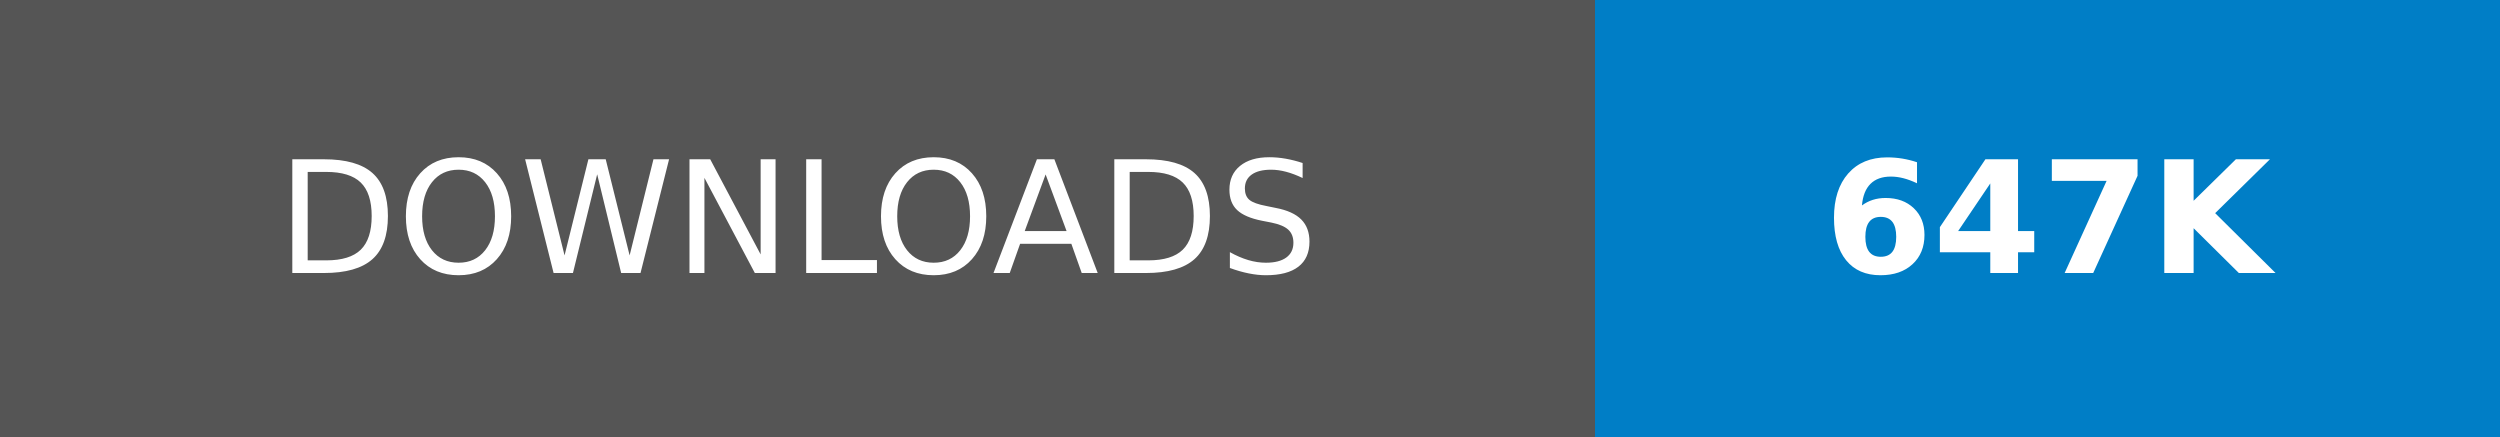
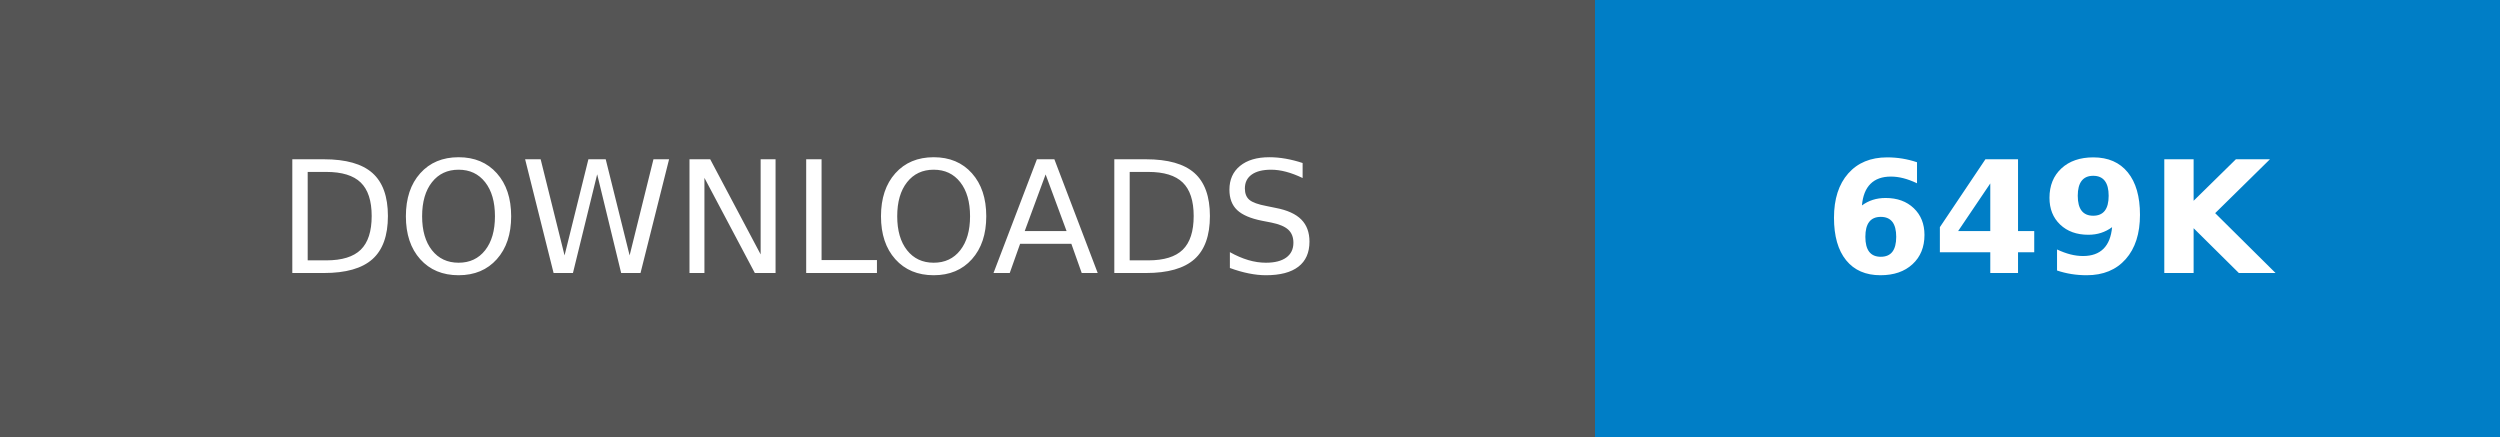
- <svg xmlns="http://www.w3.org/2000/svg" width="160.25" height="28" role="img" aria-label="DOWNLOADS: 647K">
+ <svg xmlns="http://www.w3.org/2000/svg" width="160.25" height="28" role="img" aria-label="DOWNLOADS: 649K">
  <g shape-rendering="crispEdges">
    <rect width="102.25" height="28" fill="#555" />
    <rect x="102.25" width="58" height="28" fill="#007ec6" />
  </g>
  <g fill="#fff" text-anchor="middle" font-family="Verdana,Geneva,DejaVu Sans,sans-serif" text-rendering="geometricPrecision" font-size="100">
    <text transform="scale(.1)" x="511.25" y="175" textLength="782.5" fill="#fff">DOWNLOADS</text>
-     <text transform="scale(.1)" x="1312.5" y="175" textLength="340" fill="#fff" font-weight="bold">647K</text>
+     <text transform="scale(.1)" x="1312.5" y="175" textLength="340" fill="#fff" font-weight="bold">649K</text>
  </g>
</svg>
